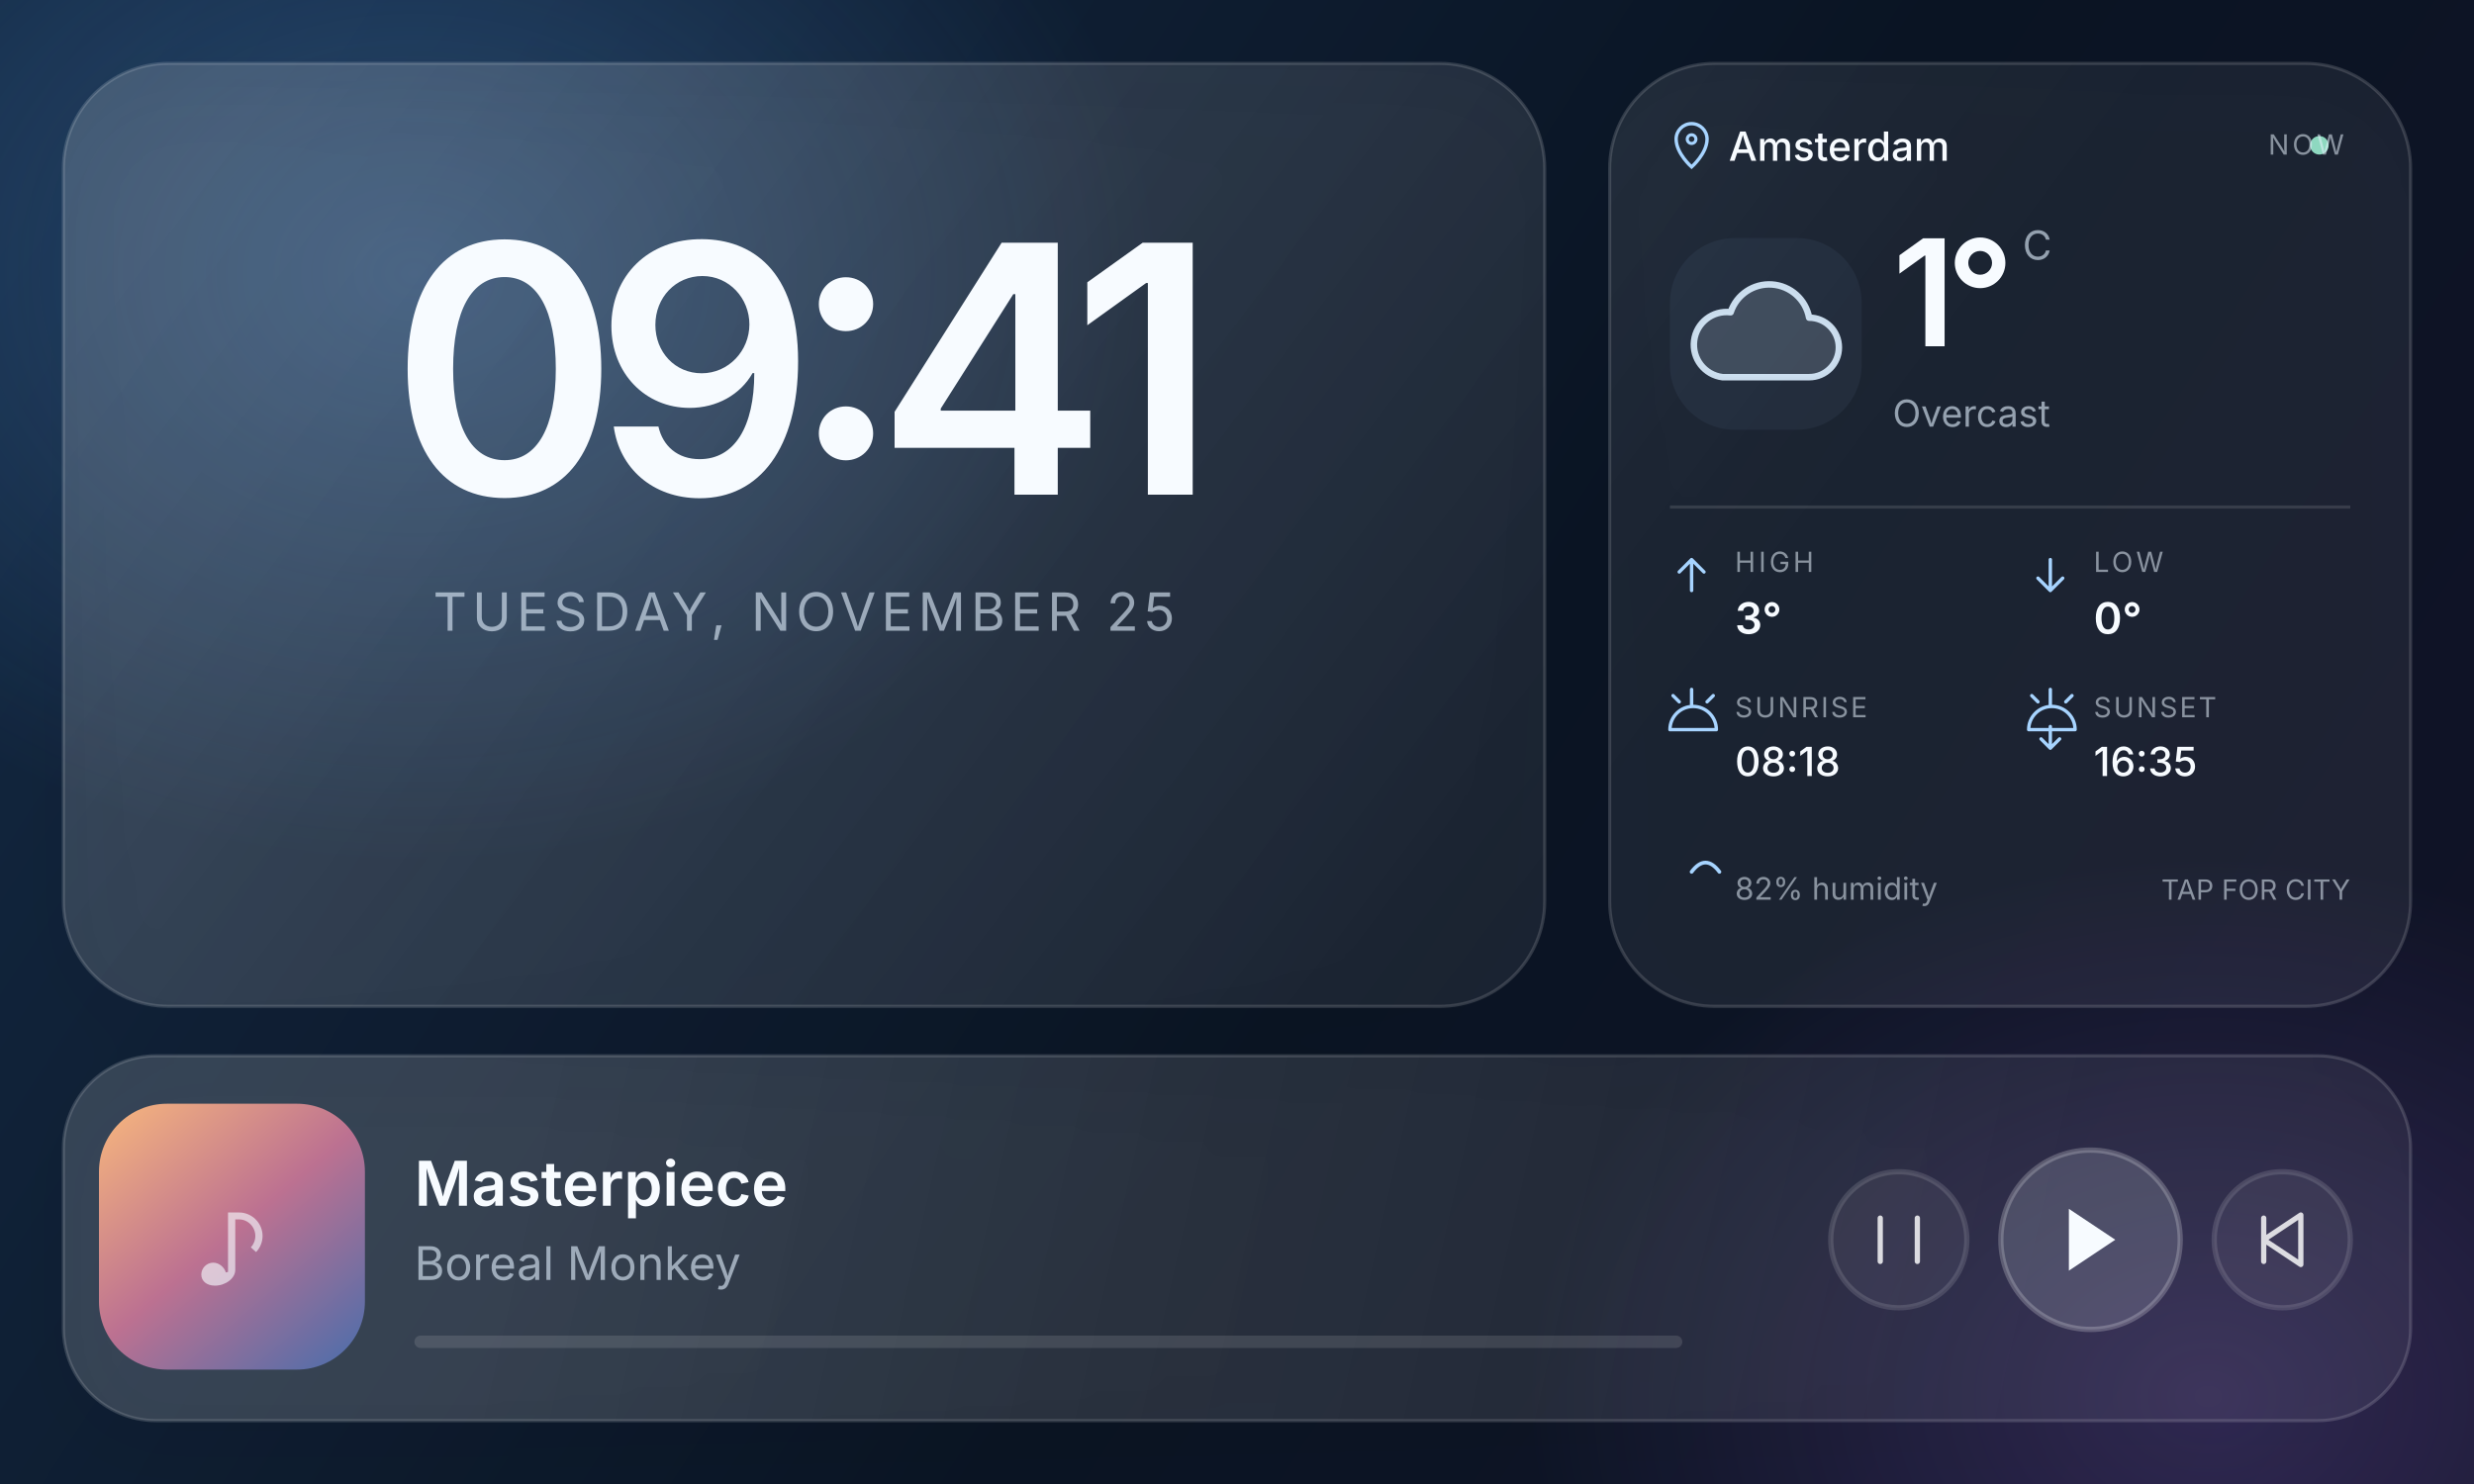
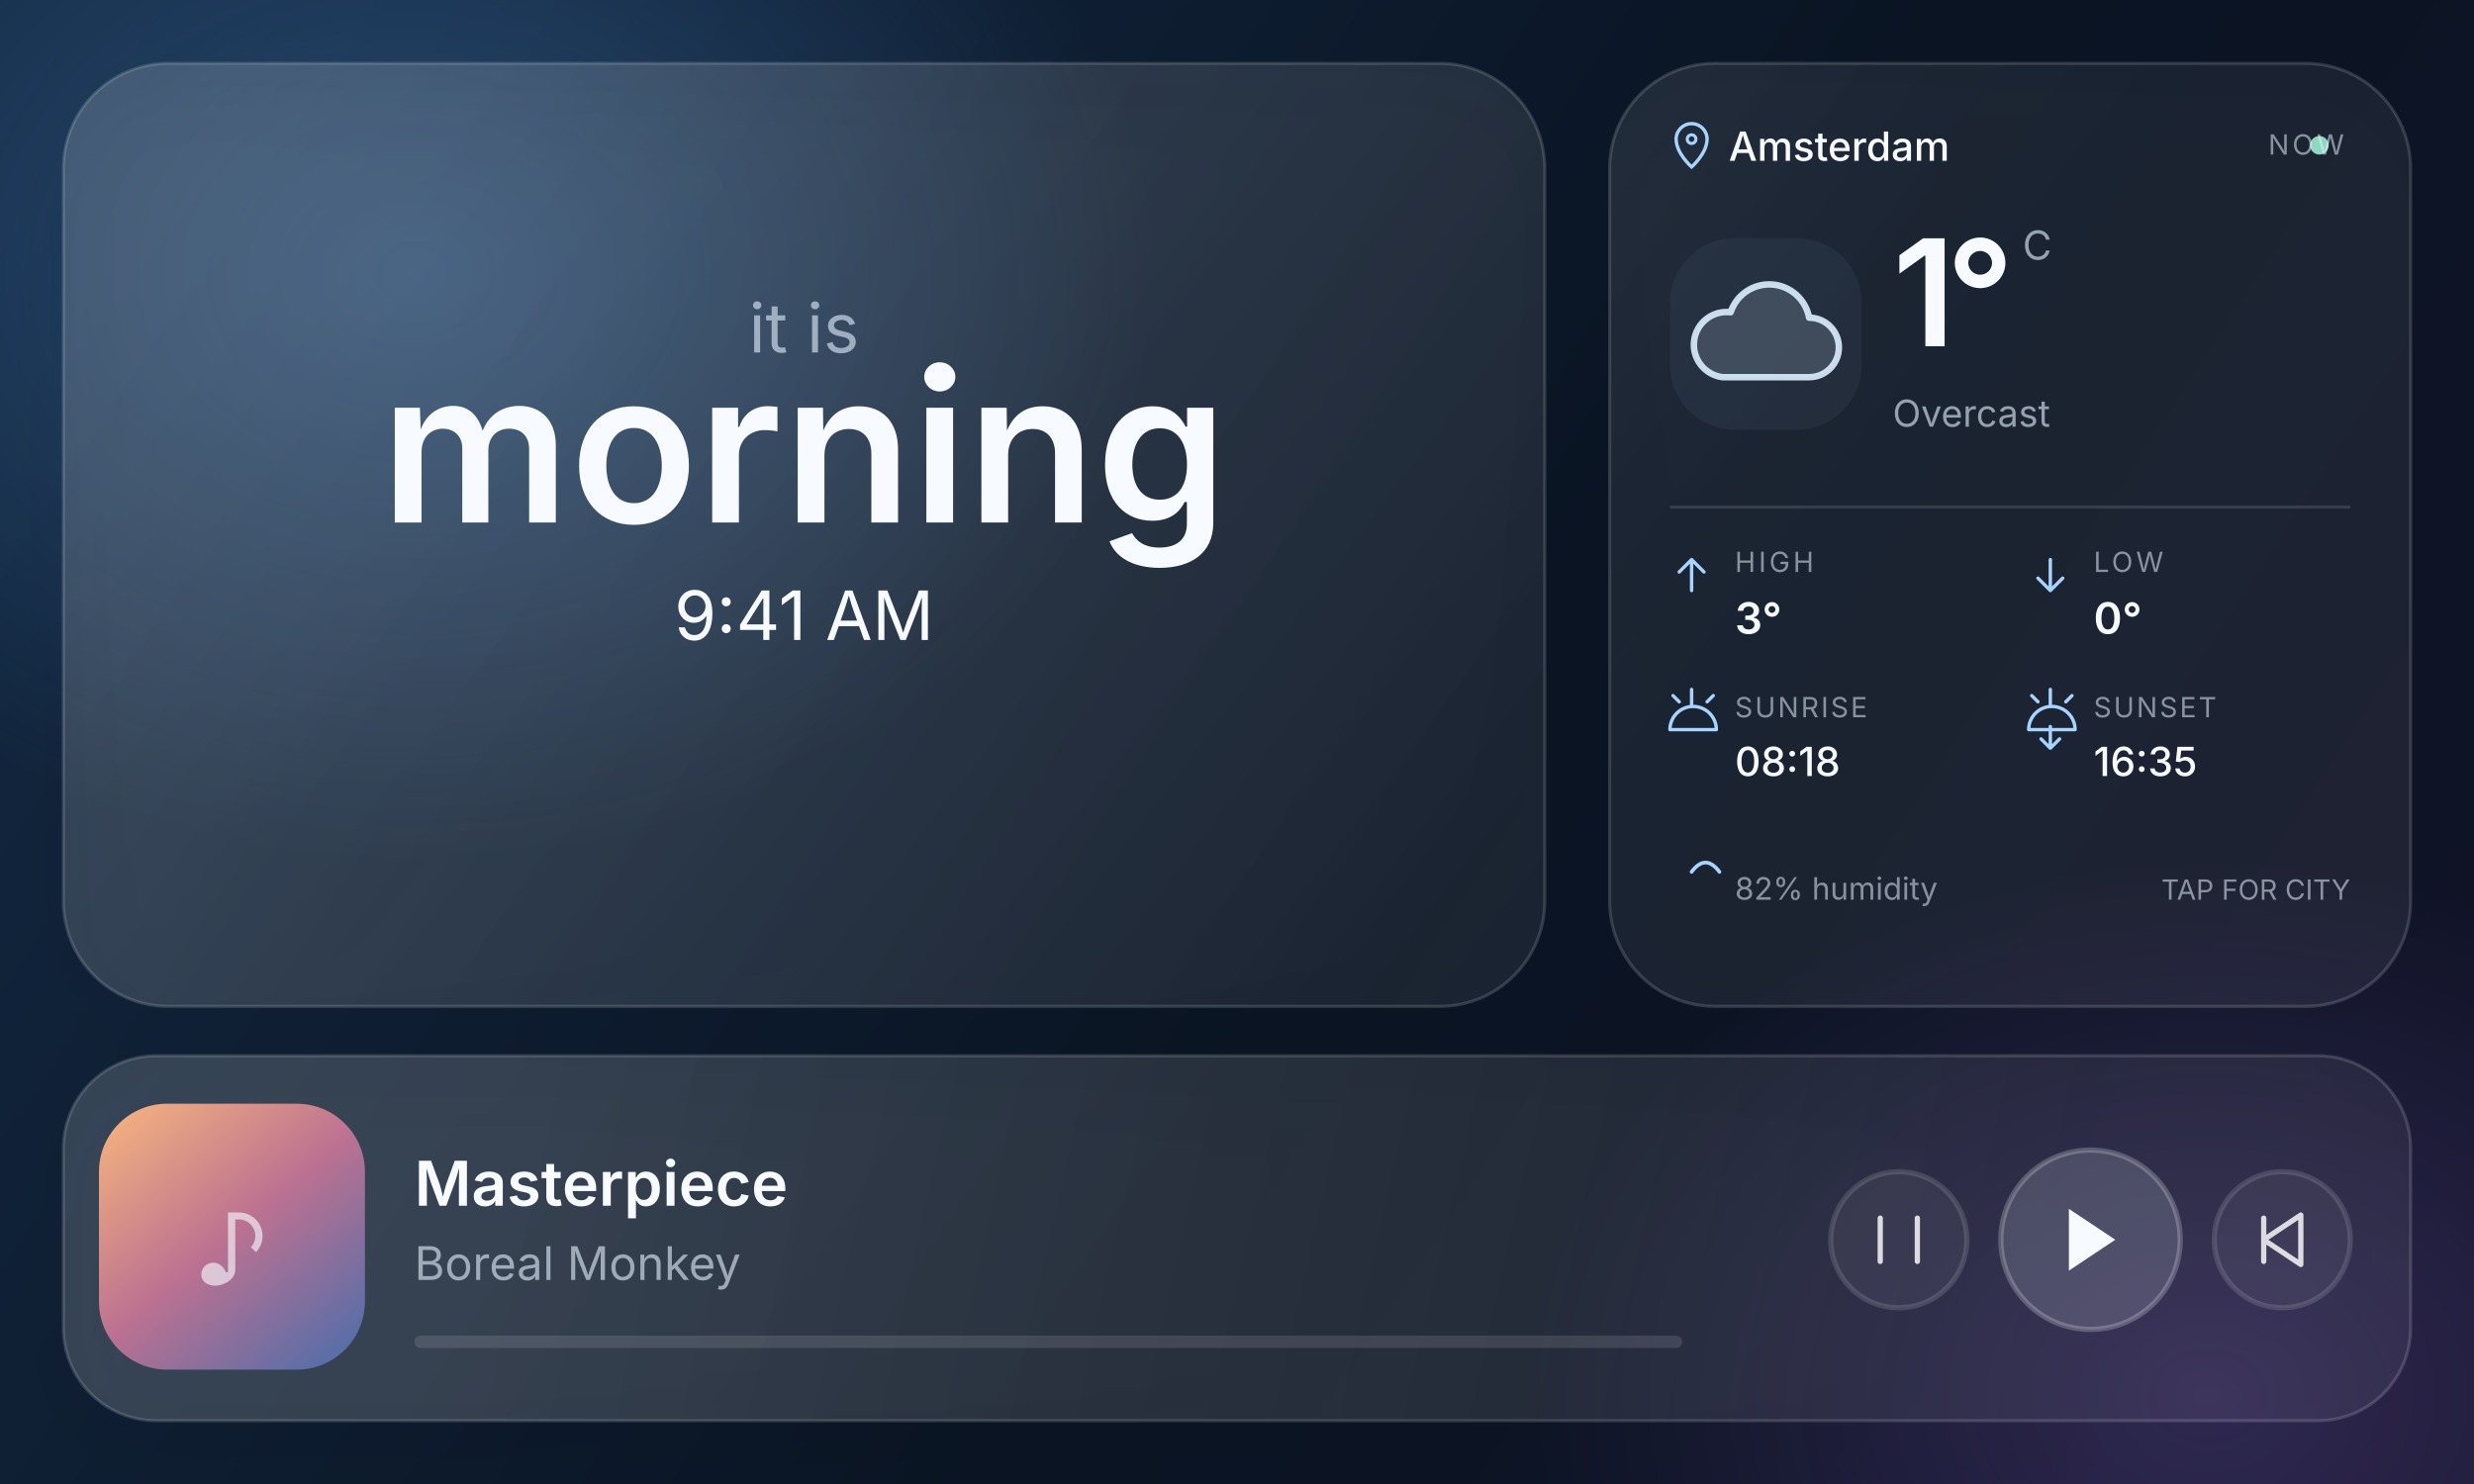
<svg xmlns="http://www.w3.org/2000/svg" width="800" height="480" viewBox="0 0 800 480" fill="none">
  <defs>
    <linearGradient id="background" x1="20" y1="0" x2="760" y2="480" gradientUnits="userSpaceOnUse">
      <stop stop-color="#132943" />
      <stop offset=".58" stop-color="#0A1423" />
      <stop offset="1" stop-color="#111327" />
    </linearGradient>
    <radialGradient id="glow" cx="0" cy="0" r="1" gradientTransform="matrix(240 0 0 190 135 89)" gradientUnits="userSpaceOnUse">
      <stop stop-color="#63A9F6" stop-opacity=".28" />
      <stop offset="1" stop-color="#63A9F6" stop-opacity="0" />
    </radialGradient>
    <radialGradient id="violet" cx="0" cy="0" r="1" gradientTransform="matrix(220 0 0 175 713 452)" gradientUnits="userSpaceOnUse">
      <stop stop-color="#B07DFF" stop-opacity=".2" />
      <stop offset="1" stop-color="#B07DFF" stop-opacity="0" />
    </radialGradient>
    <linearGradient id="glass" x1="80" y1="33" x2="470" y2="329" gradientUnits="userSpaceOnUse">
      <stop stop-color="#FFFFFF" stop-opacity=".16" />
      <stop offset="1" stop-color="#FFFFFF" stop-opacity=".055" />
    </linearGradient>
    <linearGradient id="playerGlass" x1="165" y1="350" x2="655" y2="460" gradientUnits="userSpaceOnUse">
      <stop stop-color="#FFFFFF" stop-opacity=".15" />
      <stop offset="1" stop-color="#FFFFFF" stop-opacity=".055" />
    </linearGradient>
    <linearGradient id="album" x1="36" y1="354" x2="113" y2="445" gradientUnits="userSpaceOnUse">
      <stop stop-color="#F8B77D" />
      <stop offset=".5" stop-color="#BC7191" />
      <stop offset="1" stop-color="#4B6DAB" />
    </linearGradient>
    <filter id="shadow" x="-20%" y="-20%" width="140%" height="150%">
      <feGaussianBlur in="SourceAlpha" stdDeviation="13" />
      <feOffset dy="9" />
      <feComponentTransfer>
        <feFuncA type="linear" slope=".28" />
      </feComponentTransfer>
      <feMerge>
        <feMergeNode />
        <feMergeNode in="SourceGraphic" />
      </feMerge>
    </filter>
    <style>
      text { font-family: Inter, "Segoe UI", Arial, sans-serif; fill: #F7FBFF; }
      .muted { fill: #D9E7F5; fill-opacity: .64; }
      .fine { fill: #E5F0FC; fill-opacity: .54; }
    </style>
  </defs>
  <path fill="url(#background)" d="M0 0h800v480H0z" />
  <path fill="url(#glow)" d="M0 0h800v480H0z" />
  <path fill="url(#violet)" d="M0 0h800v480H0z" />
  <g filter="url(#shadow)">
    <rect x="20.5" y="20.5" width="479" height="305" rx="34" fill="url(#glass)" stroke="#FFF" stroke-opacity=".15" />
    <rect x="520.5" y="20.5" width="259" height="305" rx="34" fill="url(#glass)" stroke="#FFF" stroke-opacity=".15" />
    <rect x="20.5" y="341.5" width="759" height="118" rx="30" fill="url(#playerGlass)" stroke="#FFF" stroke-opacity=".15" />
  </g>
  <g text-anchor="middle">
-     <text x="260" y="160" font-size="112" font-weight="600" letter-spacing="-8">09:41</text>
-     <text x="260" y="204" class="muted" font-size="17" letter-spacing="1.7">TUESDAY, NOVEMBER 25</text>
+     <text x="260" y="114" class="muted" font-size="22">it is</text>
+     <text x="260" y="169" font-size="68" font-weight="620">morning</text>
+     <text x="260" y="207" fill="#A7D7FF" font-size="22">9:41 AM</text>
  </g>
  <g>
    <path d="M547 54s5-4.4 5-9a5 5 0 1 0-10 0c0 4.6 5 9 5 9Z" stroke="#A7D4FF" stroke-width="1.1" />
    <circle cx="547" cy="45" r="1.4" stroke="#A7D4FF" stroke-width="1" />
    <text x="559" y="52" font-size="13" font-weight="550">Amsterdam</text>
    <circle cx="750" cy="47" r="3" fill="#8ED8C0" />
    <text x="758" y="50" text-anchor="end" class="fine" font-size="9" letter-spacing="1">NOW</text>
    <rect x="540" y="77" width="62" height="62" rx="21" fill="#AAD5FF" fill-opacity=".055" />
    <svg x="543" y="80" width="56" height="56" viewBox="0 0 64 64" fill="none" stroke="#DCEEFF" stroke-opacity=".9" stroke-width="2.4" stroke-linecap="round" stroke-linejoin="round">
      <path d="M16 48h32a11 11 0 0 0 0-22 15 15 0 0 0-29-2 12 12 0 0 0-3 24Z" fill="#D5EAFF" fill-opacity=".16" />
    </svg>
    <text x="612" y="112" font-size="48" font-weight="590" letter-spacing="-3">1°</text>
    <text x="654" y="84" class="muted" font-size="13">C</text>
    <text x="612" y="138" class="muted" font-size="12">Overcast</text>
    <path d="M540 164h220" stroke="#FFF" stroke-opacity=".12" />
    <path d="M547 181v10m-4-6 4-4 4 4" stroke="#A7D4FF" stroke-width="1.1" stroke-linecap="round" stroke-linejoin="round" />
    <text x="561" y="185" class="fine" font-size="9" letter-spacing="1">HIGH</text>
    <text x="561" y="205" font-size="14" font-weight="560">3°</text>
    <path d="M663 181v10m-4-4 4 4 4-4" stroke="#A7D4FF" stroke-width="1.1" stroke-linecap="round" stroke-linejoin="round" />
    <text x="677" y="185" class="fine" font-size="9" letter-spacing="1">LOW</text>
    <text x="677" y="205" font-size="14" font-weight="560">0°</text>
    <path d="M540 236h15m-15 0a7.5 7.5 0 0 1 15 0m-8-13v5m-6-3 2 2m11-2-2 2" stroke="#A7D4FF" stroke-width="1.1" stroke-linecap="round" />
    <text x="561" y="232" class="fine" font-size="9" letter-spacing=".7">SUNRISE</text>
    <text x="561" y="251" font-size="13" font-weight="550">08:18</text>
    <path d="M656 236h15m-15 0a7.5 7.5 0 0 1 15 0m-8-13v5m-6-3 2 2m11-2-2 2m-5 8v7m-3-3 3 3 3-3" stroke="#A7D4FF" stroke-width="1.1" stroke-linecap="round" stroke-linejoin="round" />
    <text x="677" y="232" class="fine" font-size="9" letter-spacing=".7">SUNSET</text>
    <text x="677" y="251" font-size="13" font-weight="550">16:35</text>
    <path d="M547 282c3-4 6-4 9 0" stroke="#A7D4FF" stroke-width="1.2" stroke-linecap="round" />
    <text x="561" y="291" class="fine" font-size="10">82% humidity</text>
    <text x="760" y="291" text-anchor="end" class="fine" font-size="9">TAP FOR CITY</text>
  </g>
  <g>
    <rect x="32" y="357" width="86" height="86" rx="22" fill="url(#album)" />
    <text x="75" y="414" text-anchor="middle" font-size="30" fill="#FFF" fill-opacity=".62">♪</text>
    <text x="134" y="390" font-size="20" font-weight="600">Masterpiece</text>
    <text x="134" y="414" class="muted" font-size="15">Boreal Monkey</text>
    <rect x="134" y="432" width="410" height="4" rx="2" fill="#FFF" fill-opacity=".12" />
  </g>
  <g stroke="#FFF" stroke-opacity=".82" stroke-width="1.7" stroke-linecap="round" stroke-linejoin="round">
    <circle cx="614" cy="401" r="22" fill="#FFF" fill-opacity=".055" stroke-opacity=".13" />
    <path d="M620 394v14M608 394v14" />
    <circle cx="676" cy="401" r="29" fill="#EAF4FF" fill-opacity=".16" stroke-opacity=".22" />
    <path d="m669 391 15 10-15 10z" fill="#F7FBFF" stroke="none" />
    <circle cx="738" cy="401" r="22" fill="#FFF" fill-opacity=".055" stroke-opacity=".13" />
    <path d="M732 394v14M732 401l12-8v16z" />
  </g>
</svg>
